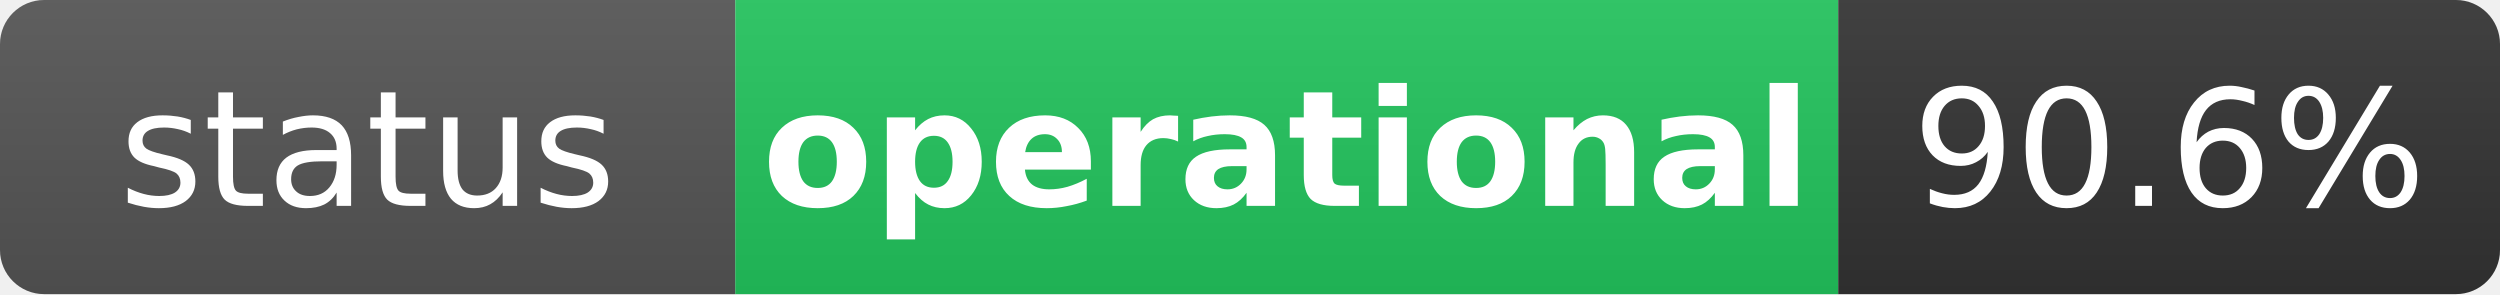
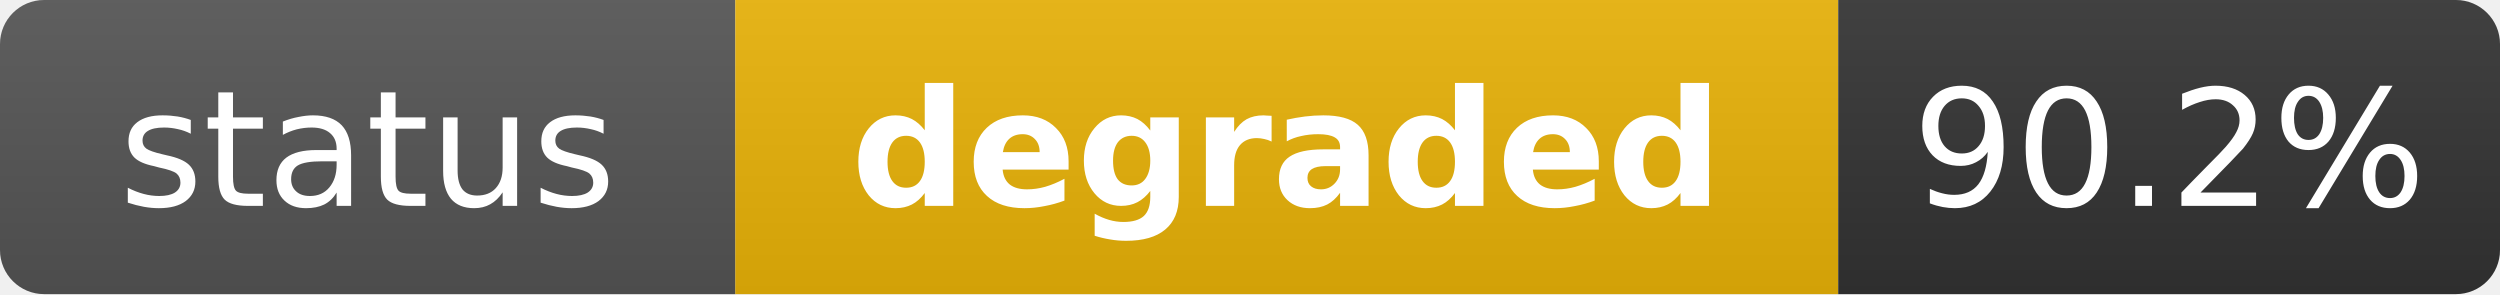
- <svg xmlns="http://www.w3.org/2000/svg" width="170" height="20" role="img" aria-label="status: operational">
+ <svg xmlns="http://www.w3.org/2000/svg" width="170" height="20" role="img" aria-label="status: degraded">
  <linearGradient id="s" x2="0" y2="100%">
    <stop offset="0" stop-color="#bbb" stop-opacity=".1" />
    <stop offset="1" stop-opacity=".1" />
  </linearGradient>
  <clipPath id="r">
    <rect width="170" height="20" rx="3" fill="#fff" />
  </clipPath>
  <g clip-path="url(#r)">
    <rect width="50" height="20" fill="#555" />
-     <rect x="50" width="75" height="20" fill="#22c55e" />
+     <rect x="50" width="75" height="20" fill="#eab308" />
    <rect x="125" width="45" height="20" fill="#333" />
    <rect width="170" height="20" fill="url(#s)" />
  </g>
  <g fill="#fff" text-anchor="middle" font-family="Verdana,Geneva,DejaVu Sans,sans-serif" text-rendering="geometricPrecision" font-size="11">
    <text x="25" y="14" fill="#fff">status</text>
-     <text x="87.5" y="14" fill="#fff" font-weight="bold">operational</text>
-     <text x="147.5" y="14" fill="#fff">90.6%</text>
+     <text x="87.5" y="14" fill="#fff" font-weight="bold">degraded</text>
+     <text x="147.5" y="14" fill="#fff">90.2%</text>
  </g>
</svg>
